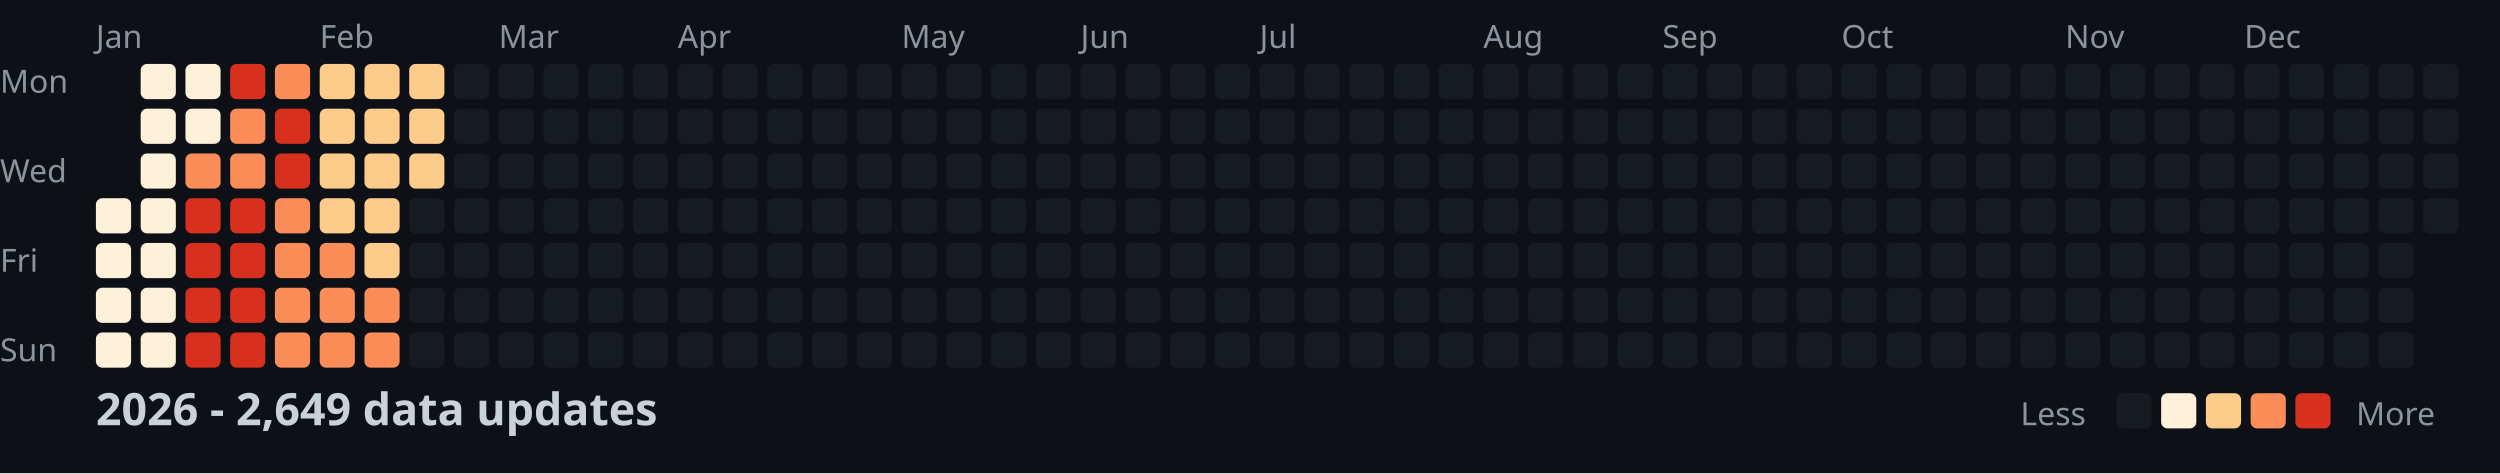
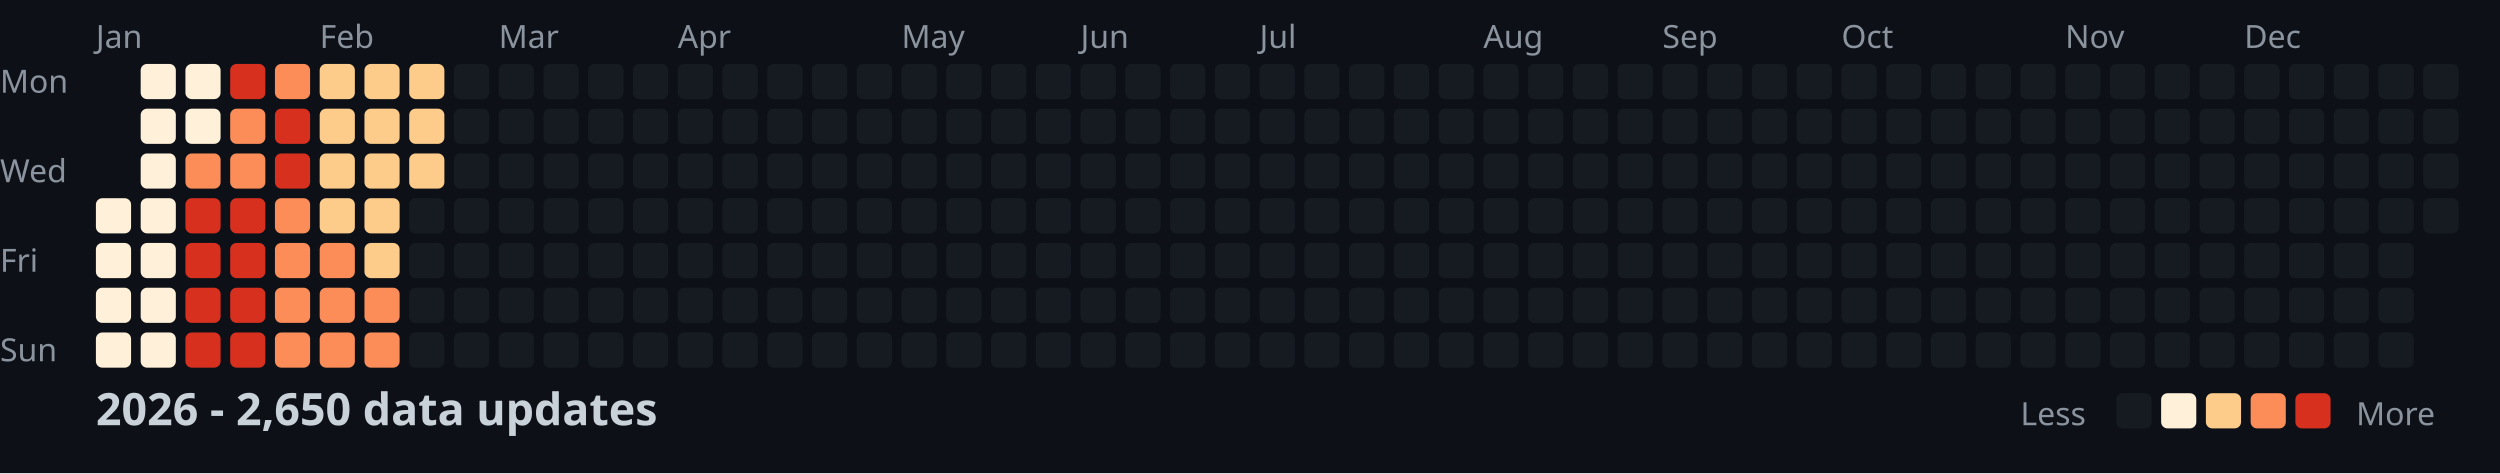
<svg xmlns="http://www.w3.org/2000/svg" width="782" height="148">
  <style>
    .month { font: 10px sans-serif; fill: #8b949e; }
    .day { font: 10px sans-serif; fill: #8b949e; }
    .title { font: bold 14px sans-serif; fill: #c9d1d9; }
    .legend { font: 10px sans-serif; fill: #8b949e; }
  </style>
  <rect width="100%" height="100%" fill="#0d1117" />
  <text x="0" y="29" class="day">Mon</text>
  <text x="0" y="57" class="day">Wed</text>
  <text x="0" y="85" class="day">Fri</text>
  <text x="0" y="113" class="day">Sun</text>
  <text x="30" y="15" class="month">Jan</text>
  <text x="100" y="15" class="month">Feb</text>
  <text x="156" y="15" class="month">Mar</text>
  <text x="212" y="15" class="month">Apr</text>
  <text x="282" y="15" class="month">May</text>
  <text x="338" y="15" class="month">Jun</text>
  <text x="394" y="15" class="month">Jul</text>
  <text x="464" y="15" class="month">Aug</text>
  <text x="520" y="15" class="month">Sep</text>
  <text x="576" y="15" class="month">Oct</text>
  <text x="646" y="15" class="month">Nov</text>
  <text x="702" y="15" class="month">Dec</text>
  <rect x="30" y="62" width="11" height="11" fill="#fef0d9" rx="2" />
  <rect x="30" y="76" width="11" height="11" fill="#fef0d9" rx="2" />
  <rect x="30" y="90" width="11" height="11" fill="#fef0d9" rx="2" />
  <rect x="30" y="104" width="11" height="11" fill="#fef0d9" rx="2" />
  <rect x="44" y="20" width="11" height="11" fill="#fef0d9" rx="2" />
  <rect x="44" y="34" width="11" height="11" fill="#fef0d9" rx="2" />
  <rect x="44" y="48" width="11" height="11" fill="#fef0d9" rx="2" />
  <rect x="44" y="62" width="11" height="11" fill="#fef0d9" rx="2" />
  <rect x="44" y="76" width="11" height="11" fill="#fef0d9" rx="2" />
  <rect x="44" y="90" width="11" height="11" fill="#fef0d9" rx="2" />
  <rect x="44" y="104" width="11" height="11" fill="#fef0d9" rx="2" />
  <rect x="58" y="20" width="11" height="11" fill="#fef0d9" rx="2" />
  <rect x="58" y="34" width="11" height="11" fill="#fef0d9" rx="2" />
  <rect x="58" y="48" width="11" height="11" fill="#fc8d59" rx="2" />
  <rect x="58" y="62" width="11" height="11" fill="#d7301f" rx="2" />
  <rect x="58" y="76" width="11" height="11" fill="#d7301f" rx="2" />
  <rect x="58" y="90" width="11" height="11" fill="#d7301f" rx="2" />
  <rect x="58" y="104" width="11" height="11" fill="#d7301f" rx="2" />
  <rect x="72" y="20" width="11" height="11" fill="#d7301f" rx="2" />
  <rect x="72" y="34" width="11" height="11" fill="#fc8d59" rx="2" />
  <rect x="72" y="48" width="11" height="11" fill="#fc8d59" rx="2" />
  <rect x="72" y="62" width="11" height="11" fill="#d7301f" rx="2" />
  <rect x="72" y="76" width="11" height="11" fill="#d7301f" rx="2" />
  <rect x="72" y="90" width="11" height="11" fill="#d7301f" rx="2" />
  <rect x="72" y="104" width="11" height="11" fill="#d7301f" rx="2" />
  <rect x="86" y="20" width="11" height="11" fill="#fc8d59" rx="2" />
  <rect x="86" y="34" width="11" height="11" fill="#d7301f" rx="2" />
  <rect x="86" y="48" width="11" height="11" fill="#d7301f" rx="2" />
  <rect x="86" y="62" width="11" height="11" fill="#fc8d59" rx="2" />
  <rect x="86" y="76" width="11" height="11" fill="#fc8d59" rx="2" />
  <rect x="86" y="90" width="11" height="11" fill="#fc8d59" rx="2" />
  <rect x="86" y="104" width="11" height="11" fill="#fc8d59" rx="2" />
  <rect x="100" y="20" width="11" height="11" fill="#fdcc8a" rx="2" />
  <rect x="100" y="34" width="11" height="11" fill="#fdcc8a" rx="2" />
  <rect x="100" y="48" width="11" height="11" fill="#fdcc8a" rx="2" />
  <rect x="100" y="62" width="11" height="11" fill="#fdcc8a" rx="2" />
  <rect x="100" y="76" width="11" height="11" fill="#fc8d59" rx="2" />
  <rect x="100" y="90" width="11" height="11" fill="#fc8d59" rx="2" />
  <rect x="100" y="104" width="11" height="11" fill="#fc8d59" rx="2" />
  <rect x="114" y="20" width="11" height="11" fill="#fdcc8a" rx="2" />
  <rect x="114" y="34" width="11" height="11" fill="#fdcc8a" rx="2" />
  <rect x="114" y="48" width="11" height="11" fill="#fdcc8a" rx="2" />
  <rect x="114" y="62" width="11" height="11" fill="#fdcc8a" rx="2" />
  <rect x="114" y="76" width="11" height="11" fill="#fdcc8a" rx="2" />
  <rect x="114" y="90" width="11" height="11" fill="#fc8d59" rx="2" />
  <rect x="114" y="104" width="11" height="11" fill="#fc8d59" rx="2" />
  <rect x="128" y="20" width="11" height="11" fill="#fdcc8a" rx="2" />
  <rect x="128" y="34" width="11" height="11" fill="#fdcc8a" rx="2" />
  <rect x="128" y="48" width="11" height="11" fill="#fdcc8a" rx="2" />
  <rect x="128" y="62" width="11" height="11" fill="#161b22" rx="2" />
  <rect x="128" y="76" width="11" height="11" fill="#161b22" rx="2" />
  <rect x="128" y="90" width="11" height="11" fill="#161b22" rx="2" />
  <rect x="128" y="104" width="11" height="11" fill="#161b22" rx="2" />
  <rect x="142" y="20" width="11" height="11" fill="#161b22" rx="2" />
  <rect x="142" y="34" width="11" height="11" fill="#161b22" rx="2" />
  <rect x="142" y="48" width="11" height="11" fill="#161b22" rx="2" />
  <rect x="142" y="62" width="11" height="11" fill="#161b22" rx="2" />
  <rect x="142" y="76" width="11" height="11" fill="#161b22" rx="2" />
  <rect x="142" y="90" width="11" height="11" fill="#161b22" rx="2" />
  <rect x="142" y="104" width="11" height="11" fill="#161b22" rx="2" />
  <rect x="156" y="20" width="11" height="11" fill="#161b22" rx="2" />
  <rect x="156" y="34" width="11" height="11" fill="#161b22" rx="2" />
  <rect x="156" y="48" width="11" height="11" fill="#161b22" rx="2" />
  <rect x="156" y="62" width="11" height="11" fill="#161b22" rx="2" />
  <rect x="156" y="76" width="11" height="11" fill="#161b22" rx="2" />
  <rect x="156" y="90" width="11" height="11" fill="#161b22" rx="2" />
  <rect x="156" y="104" width="11" height="11" fill="#161b22" rx="2" />
  <rect x="170" y="20" width="11" height="11" fill="#161b22" rx="2" />
  <rect x="170" y="34" width="11" height="11" fill="#161b22" rx="2" />
  <rect x="170" y="48" width="11" height="11" fill="#161b22" rx="2" />
  <rect x="170" y="62" width="11" height="11" fill="#161b22" rx="2" />
  <rect x="170" y="76" width="11" height="11" fill="#161b22" rx="2" />
  <rect x="170" y="90" width="11" height="11" fill="#161b22" rx="2" />
  <rect x="170" y="104" width="11" height="11" fill="#161b22" rx="2" />
  <rect x="184" y="20" width="11" height="11" fill="#161b22" rx="2" />
  <rect x="184" y="34" width="11" height="11" fill="#161b22" rx="2" />
  <rect x="184" y="48" width="11" height="11" fill="#161b22" rx="2" />
  <rect x="184" y="62" width="11" height="11" fill="#161b22" rx="2" />
  <rect x="184" y="76" width="11" height="11" fill="#161b22" rx="2" />
  <rect x="184" y="90" width="11" height="11" fill="#161b22" rx="2" />
  <rect x="184" y="104" width="11" height="11" fill="#161b22" rx="2" />
  <rect x="198" y="20" width="11" height="11" fill="#161b22" rx="2" />
  <rect x="198" y="34" width="11" height="11" fill="#161b22" rx="2" />
  <rect x="198" y="48" width="11" height="11" fill="#161b22" rx="2" />
  <rect x="198" y="62" width="11" height="11" fill="#161b22" rx="2" />
  <rect x="198" y="76" width="11" height="11" fill="#161b22" rx="2" />
  <rect x="198" y="90" width="11" height="11" fill="#161b22" rx="2" />
  <rect x="198" y="104" width="11" height="11" fill="#161b22" rx="2" />
  <rect x="212" y="20" width="11" height="11" fill="#161b22" rx="2" />
  <rect x="212" y="34" width="11" height="11" fill="#161b22" rx="2" />
  <rect x="212" y="48" width="11" height="11" fill="#161b22" rx="2" />
  <rect x="212" y="62" width="11" height="11" fill="#161b22" rx="2" />
  <rect x="212" y="76" width="11" height="11" fill="#161b22" rx="2" />
  <rect x="212" y="90" width="11" height="11" fill="#161b22" rx="2" />
  <rect x="212" y="104" width="11" height="11" fill="#161b22" rx="2" />
  <rect x="226" y="20" width="11" height="11" fill="#161b22" rx="2" />
  <rect x="226" y="34" width="11" height="11" fill="#161b22" rx="2" />
  <rect x="226" y="48" width="11" height="11" fill="#161b22" rx="2" />
  <rect x="226" y="62" width="11" height="11" fill="#161b22" rx="2" />
  <rect x="226" y="76" width="11" height="11" fill="#161b22" rx="2" />
  <rect x="226" y="90" width="11" height="11" fill="#161b22" rx="2" />
  <rect x="226" y="104" width="11" height="11" fill="#161b22" rx="2" />
  <rect x="240" y="20" width="11" height="11" fill="#161b22" rx="2" />
  <rect x="240" y="34" width="11" height="11" fill="#161b22" rx="2" />
  <rect x="240" y="48" width="11" height="11" fill="#161b22" rx="2" />
  <rect x="240" y="62" width="11" height="11" fill="#161b22" rx="2" />
  <rect x="240" y="76" width="11" height="11" fill="#161b22" rx="2" />
  <rect x="240" y="90" width="11" height="11" fill="#161b22" rx="2" />
  <rect x="240" y="104" width="11" height="11" fill="#161b22" rx="2" />
  <rect x="254" y="20" width="11" height="11" fill="#161b22" rx="2" />
  <rect x="254" y="34" width="11" height="11" fill="#161b22" rx="2" />
  <rect x="254" y="48" width="11" height="11" fill="#161b22" rx="2" />
  <rect x="254" y="62" width="11" height="11" fill="#161b22" rx="2" />
  <rect x="254" y="76" width="11" height="11" fill="#161b22" rx="2" />
  <rect x="254" y="90" width="11" height="11" fill="#161b22" rx="2" />
  <rect x="254" y="104" width="11" height="11" fill="#161b22" rx="2" />
  <rect x="268" y="20" width="11" height="11" fill="#161b22" rx="2" />
  <rect x="268" y="34" width="11" height="11" fill="#161b22" rx="2" />
  <rect x="268" y="48" width="11" height="11" fill="#161b22" rx="2" />
  <rect x="268" y="62" width="11" height="11" fill="#161b22" rx="2" />
  <rect x="268" y="76" width="11" height="11" fill="#161b22" rx="2" />
  <rect x="268" y="90" width="11" height="11" fill="#161b22" rx="2" />
  <rect x="268" y="104" width="11" height="11" fill="#161b22" rx="2" />
  <rect x="282" y="20" width="11" height="11" fill="#161b22" rx="2" />
  <rect x="282" y="34" width="11" height="11" fill="#161b22" rx="2" />
  <rect x="282" y="48" width="11" height="11" fill="#161b22" rx="2" />
  <rect x="282" y="62" width="11" height="11" fill="#161b22" rx="2" />
  <rect x="282" y="76" width="11" height="11" fill="#161b22" rx="2" />
  <rect x="282" y="90" width="11" height="11" fill="#161b22" rx="2" />
  <rect x="282" y="104" width="11" height="11" fill="#161b22" rx="2" />
  <rect x="296" y="20" width="11" height="11" fill="#161b22" rx="2" />
  <rect x="296" y="34" width="11" height="11" fill="#161b22" rx="2" />
  <rect x="296" y="48" width="11" height="11" fill="#161b22" rx="2" />
  <rect x="296" y="62" width="11" height="11" fill="#161b22" rx="2" />
  <rect x="296" y="76" width="11" height="11" fill="#161b22" rx="2" />
  <rect x="296" y="90" width="11" height="11" fill="#161b22" rx="2" />
  <rect x="296" y="104" width="11" height="11" fill="#161b22" rx="2" />
  <rect x="310" y="20" width="11" height="11" fill="#161b22" rx="2" />
  <rect x="310" y="34" width="11" height="11" fill="#161b22" rx="2" />
  <rect x="310" y="48" width="11" height="11" fill="#161b22" rx="2" />
  <rect x="310" y="62" width="11" height="11" fill="#161b22" rx="2" />
  <rect x="310" y="76" width="11" height="11" fill="#161b22" rx="2" />
  <rect x="310" y="90" width="11" height="11" fill="#161b22" rx="2" />
  <rect x="310" y="104" width="11" height="11" fill="#161b22" rx="2" />
  <rect x="324" y="20" width="11" height="11" fill="#161b22" rx="2" />
  <rect x="324" y="34" width="11" height="11" fill="#161b22" rx="2" />
  <rect x="324" y="48" width="11" height="11" fill="#161b22" rx="2" />
  <rect x="324" y="62" width="11" height="11" fill="#161b22" rx="2" />
  <rect x="324" y="76" width="11" height="11" fill="#161b22" rx="2" />
  <rect x="324" y="90" width="11" height="11" fill="#161b22" rx="2" />
  <rect x="324" y="104" width="11" height="11" fill="#161b22" rx="2" />
  <rect x="338" y="20" width="11" height="11" fill="#161b22" rx="2" />
  <rect x="338" y="34" width="11" height="11" fill="#161b22" rx="2" />
  <rect x="338" y="48" width="11" height="11" fill="#161b22" rx="2" />
  <rect x="338" y="62" width="11" height="11" fill="#161b22" rx="2" />
  <rect x="338" y="76" width="11" height="11" fill="#161b22" rx="2" />
  <rect x="338" y="90" width="11" height="11" fill="#161b22" rx="2" />
  <rect x="338" y="104" width="11" height="11" fill="#161b22" rx="2" />
  <rect x="352" y="20" width="11" height="11" fill="#161b22" rx="2" />
  <rect x="352" y="34" width="11" height="11" fill="#161b22" rx="2" />
  <rect x="352" y="48" width="11" height="11" fill="#161b22" rx="2" />
  <rect x="352" y="62" width="11" height="11" fill="#161b22" rx="2" />
  <rect x="352" y="76" width="11" height="11" fill="#161b22" rx="2" />
  <rect x="352" y="90" width="11" height="11" fill="#161b22" rx="2" />
  <rect x="352" y="104" width="11" height="11" fill="#161b22" rx="2" />
  <rect x="366" y="20" width="11" height="11" fill="#161b22" rx="2" />
  <rect x="366" y="34" width="11" height="11" fill="#161b22" rx="2" />
  <rect x="366" y="48" width="11" height="11" fill="#161b22" rx="2" />
  <rect x="366" y="62" width="11" height="11" fill="#161b22" rx="2" />
  <rect x="366" y="76" width="11" height="11" fill="#161b22" rx="2" />
  <rect x="366" y="90" width="11" height="11" fill="#161b22" rx="2" />
  <rect x="366" y="104" width="11" height="11" fill="#161b22" rx="2" />
  <rect x="380" y="20" width="11" height="11" fill="#161b22" rx="2" />
  <rect x="380" y="34" width="11" height="11" fill="#161b22" rx="2" />
  <rect x="380" y="48" width="11" height="11" fill="#161b22" rx="2" />
  <rect x="380" y="62" width="11" height="11" fill="#161b22" rx="2" />
  <rect x="380" y="76" width="11" height="11" fill="#161b22" rx="2" />
  <rect x="380" y="90" width="11" height="11" fill="#161b22" rx="2" />
  <rect x="380" y="104" width="11" height="11" fill="#161b22" rx="2" />
  <rect x="394" y="20" width="11" height="11" fill="#161b22" rx="2" />
  <rect x="394" y="34" width="11" height="11" fill="#161b22" rx="2" />
  <rect x="394" y="48" width="11" height="11" fill="#161b22" rx="2" />
  <rect x="394" y="62" width="11" height="11" fill="#161b22" rx="2" />
  <rect x="394" y="76" width="11" height="11" fill="#161b22" rx="2" />
  <rect x="394" y="90" width="11" height="11" fill="#161b22" rx="2" />
  <rect x="394" y="104" width="11" height="11" fill="#161b22" rx="2" />
  <rect x="408" y="20" width="11" height="11" fill="#161b22" rx="2" />
  <rect x="408" y="34" width="11" height="11" fill="#161b22" rx="2" />
  <rect x="408" y="48" width="11" height="11" fill="#161b22" rx="2" />
  <rect x="408" y="62" width="11" height="11" fill="#161b22" rx="2" />
  <rect x="408" y="76" width="11" height="11" fill="#161b22" rx="2" />
  <rect x="408" y="90" width="11" height="11" fill="#161b22" rx="2" />
  <rect x="408" y="104" width="11" height="11" fill="#161b22" rx="2" />
  <rect x="422" y="20" width="11" height="11" fill="#161b22" rx="2" />
  <rect x="422" y="34" width="11" height="11" fill="#161b22" rx="2" />
  <rect x="422" y="48" width="11" height="11" fill="#161b22" rx="2" />
  <rect x="422" y="62" width="11" height="11" fill="#161b22" rx="2" />
  <rect x="422" y="76" width="11" height="11" fill="#161b22" rx="2" />
  <rect x="422" y="90" width="11" height="11" fill="#161b22" rx="2" />
  <rect x="422" y="104" width="11" height="11" fill="#161b22" rx="2" />
  <rect x="436" y="20" width="11" height="11" fill="#161b22" rx="2" />
  <rect x="436" y="34" width="11" height="11" fill="#161b22" rx="2" />
  <rect x="436" y="48" width="11" height="11" fill="#161b22" rx="2" />
  <rect x="436" y="62" width="11" height="11" fill="#161b22" rx="2" />
  <rect x="436" y="76" width="11" height="11" fill="#161b22" rx="2" />
  <rect x="436" y="90" width="11" height="11" fill="#161b22" rx="2" />
  <rect x="436" y="104" width="11" height="11" fill="#161b22" rx="2" />
  <rect x="450" y="20" width="11" height="11" fill="#161b22" rx="2" />
  <rect x="450" y="34" width="11" height="11" fill="#161b22" rx="2" />
  <rect x="450" y="48" width="11" height="11" fill="#161b22" rx="2" />
  <rect x="450" y="62" width="11" height="11" fill="#161b22" rx="2" />
  <rect x="450" y="76" width="11" height="11" fill="#161b22" rx="2" />
  <rect x="450" y="90" width="11" height="11" fill="#161b22" rx="2" />
  <rect x="450" y="104" width="11" height="11" fill="#161b22" rx="2" />
  <rect x="464" y="20" width="11" height="11" fill="#161b22" rx="2" />
  <rect x="464" y="34" width="11" height="11" fill="#161b22" rx="2" />
  <rect x="464" y="48" width="11" height="11" fill="#161b22" rx="2" />
  <rect x="464" y="62" width="11" height="11" fill="#161b22" rx="2" />
  <rect x="464" y="76" width="11" height="11" fill="#161b22" rx="2" />
  <rect x="464" y="90" width="11" height="11" fill="#161b22" rx="2" />
  <rect x="464" y="104" width="11" height="11" fill="#161b22" rx="2" />
  <rect x="478" y="20" width="11" height="11" fill="#161b22" rx="2" />
  <rect x="478" y="34" width="11" height="11" fill="#161b22" rx="2" />
  <rect x="478" y="48" width="11" height="11" fill="#161b22" rx="2" />
  <rect x="478" y="62" width="11" height="11" fill="#161b22" rx="2" />
  <rect x="478" y="76" width="11" height="11" fill="#161b22" rx="2" />
  <rect x="478" y="90" width="11" height="11" fill="#161b22" rx="2" />
  <rect x="478" y="104" width="11" height="11" fill="#161b22" rx="2" />
  <rect x="492" y="20" width="11" height="11" fill="#161b22" rx="2" />
  <rect x="492" y="34" width="11" height="11" fill="#161b22" rx="2" />
  <rect x="492" y="48" width="11" height="11" fill="#161b22" rx="2" />
  <rect x="492" y="62" width="11" height="11" fill="#161b22" rx="2" />
  <rect x="492" y="76" width="11" height="11" fill="#161b22" rx="2" />
  <rect x="492" y="90" width="11" height="11" fill="#161b22" rx="2" />
  <rect x="492" y="104" width="11" height="11" fill="#161b22" rx="2" />
  <rect x="506" y="20" width="11" height="11" fill="#161b22" rx="2" />
  <rect x="506" y="34" width="11" height="11" fill="#161b22" rx="2" />
  <rect x="506" y="48" width="11" height="11" fill="#161b22" rx="2" />
  <rect x="506" y="62" width="11" height="11" fill="#161b22" rx="2" />
  <rect x="506" y="76" width="11" height="11" fill="#161b22" rx="2" />
  <rect x="506" y="90" width="11" height="11" fill="#161b22" rx="2" />
  <rect x="506" y="104" width="11" height="11" fill="#161b22" rx="2" />
  <rect x="520" y="20" width="11" height="11" fill="#161b22" rx="2" />
  <rect x="520" y="34" width="11" height="11" fill="#161b22" rx="2" />
  <rect x="520" y="48" width="11" height="11" fill="#161b22" rx="2" />
  <rect x="520" y="62" width="11" height="11" fill="#161b22" rx="2" />
  <rect x="520" y="76" width="11" height="11" fill="#161b22" rx="2" />
  <rect x="520" y="90" width="11" height="11" fill="#161b22" rx="2" />
  <rect x="520" y="104" width="11" height="11" fill="#161b22" rx="2" />
  <rect x="534" y="20" width="11" height="11" fill="#161b22" rx="2" />
  <rect x="534" y="34" width="11" height="11" fill="#161b22" rx="2" />
  <rect x="534" y="48" width="11" height="11" fill="#161b22" rx="2" />
  <rect x="534" y="62" width="11" height="11" fill="#161b22" rx="2" />
  <rect x="534" y="76" width="11" height="11" fill="#161b22" rx="2" />
  <rect x="534" y="90" width="11" height="11" fill="#161b22" rx="2" />
  <rect x="534" y="104" width="11" height="11" fill="#161b22" rx="2" />
  <rect x="548" y="20" width="11" height="11" fill="#161b22" rx="2" />
  <rect x="548" y="34" width="11" height="11" fill="#161b22" rx="2" />
  <rect x="548" y="48" width="11" height="11" fill="#161b22" rx="2" />
  <rect x="548" y="62" width="11" height="11" fill="#161b22" rx="2" />
  <rect x="548" y="76" width="11" height="11" fill="#161b22" rx="2" />
  <rect x="548" y="90" width="11" height="11" fill="#161b22" rx="2" />
  <rect x="548" y="104" width="11" height="11" fill="#161b22" rx="2" />
  <rect x="562" y="20" width="11" height="11" fill="#161b22" rx="2" />
  <rect x="562" y="34" width="11" height="11" fill="#161b22" rx="2" />
  <rect x="562" y="48" width="11" height="11" fill="#161b22" rx="2" />
  <rect x="562" y="62" width="11" height="11" fill="#161b22" rx="2" />
  <rect x="562" y="76" width="11" height="11" fill="#161b22" rx="2" />
  <rect x="562" y="90" width="11" height="11" fill="#161b22" rx="2" />
  <rect x="562" y="104" width="11" height="11" fill="#161b22" rx="2" />
  <rect x="576" y="20" width="11" height="11" fill="#161b22" rx="2" />
  <rect x="576" y="34" width="11" height="11" fill="#161b22" rx="2" />
  <rect x="576" y="48" width="11" height="11" fill="#161b22" rx="2" />
  <rect x="576" y="62" width="11" height="11" fill="#161b22" rx="2" />
  <rect x="576" y="76" width="11" height="11" fill="#161b22" rx="2" />
  <rect x="576" y="90" width="11" height="11" fill="#161b22" rx="2" />
  <rect x="576" y="104" width="11" height="11" fill="#161b22" rx="2" />
  <rect x="590" y="20" width="11" height="11" fill="#161b22" rx="2" />
  <rect x="590" y="34" width="11" height="11" fill="#161b22" rx="2" />
  <rect x="590" y="48" width="11" height="11" fill="#161b22" rx="2" />
  <rect x="590" y="62" width="11" height="11" fill="#161b22" rx="2" />
  <rect x="590" y="76" width="11" height="11" fill="#161b22" rx="2" />
  <rect x="590" y="90" width="11" height="11" fill="#161b22" rx="2" />
  <rect x="590" y="104" width="11" height="11" fill="#161b22" rx="2" />
  <rect x="604" y="20" width="11" height="11" fill="#161b22" rx="2" />
  <rect x="604" y="34" width="11" height="11" fill="#161b22" rx="2" />
  <rect x="604" y="48" width="11" height="11" fill="#161b22" rx="2" />
  <rect x="604" y="62" width="11" height="11" fill="#161b22" rx="2" />
  <rect x="604" y="76" width="11" height="11" fill="#161b22" rx="2" />
  <rect x="604" y="90" width="11" height="11" fill="#161b22" rx="2" />
  <rect x="604" y="104" width="11" height="11" fill="#161b22" rx="2" />
  <rect x="618" y="20" width="11" height="11" fill="#161b22" rx="2" />
  <rect x="618" y="34" width="11" height="11" fill="#161b22" rx="2" />
  <rect x="618" y="48" width="11" height="11" fill="#161b22" rx="2" />
  <rect x="618" y="62" width="11" height="11" fill="#161b22" rx="2" />
  <rect x="618" y="76" width="11" height="11" fill="#161b22" rx="2" />
  <rect x="618" y="90" width="11" height="11" fill="#161b22" rx="2" />
  <rect x="618" y="104" width="11" height="11" fill="#161b22" rx="2" />
  <rect x="632" y="20" width="11" height="11" fill="#161b22" rx="2" />
  <rect x="632" y="34" width="11" height="11" fill="#161b22" rx="2" />
  <rect x="632" y="48" width="11" height="11" fill="#161b22" rx="2" />
  <rect x="632" y="62" width="11" height="11" fill="#161b22" rx="2" />
  <rect x="632" y="76" width="11" height="11" fill="#161b22" rx="2" />
  <rect x="632" y="90" width="11" height="11" fill="#161b22" rx="2" />
  <rect x="632" y="104" width="11" height="11" fill="#161b22" rx="2" />
  <rect x="646" y="20" width="11" height="11" fill="#161b22" rx="2" />
  <rect x="646" y="34" width="11" height="11" fill="#161b22" rx="2" />
  <rect x="646" y="48" width="11" height="11" fill="#161b22" rx="2" />
  <rect x="646" y="62" width="11" height="11" fill="#161b22" rx="2" />
  <rect x="646" y="76" width="11" height="11" fill="#161b22" rx="2" />
  <rect x="646" y="90" width="11" height="11" fill="#161b22" rx="2" />
  <rect x="646" y="104" width="11" height="11" fill="#161b22" rx="2" />
  <rect x="660" y="20" width="11" height="11" fill="#161b22" rx="2" />
  <rect x="660" y="34" width="11" height="11" fill="#161b22" rx="2" />
  <rect x="660" y="48" width="11" height="11" fill="#161b22" rx="2" />
  <rect x="660" y="62" width="11" height="11" fill="#161b22" rx="2" />
  <rect x="660" y="76" width="11" height="11" fill="#161b22" rx="2" />
  <rect x="660" y="90" width="11" height="11" fill="#161b22" rx="2" />
  <rect x="660" y="104" width="11" height="11" fill="#161b22" rx="2" />
  <rect x="674" y="20" width="11" height="11" fill="#161b22" rx="2" />
  <rect x="674" y="34" width="11" height="11" fill="#161b22" rx="2" />
  <rect x="674" y="48" width="11" height="11" fill="#161b22" rx="2" />
  <rect x="674" y="62" width="11" height="11" fill="#161b22" rx="2" />
  <rect x="674" y="76" width="11" height="11" fill="#161b22" rx="2" />
  <rect x="674" y="90" width="11" height="11" fill="#161b22" rx="2" />
  <rect x="674" y="104" width="11" height="11" fill="#161b22" rx="2" />
  <rect x="688" y="20" width="11" height="11" fill="#161b22" rx="2" />
  <rect x="688" y="34" width="11" height="11" fill="#161b22" rx="2" />
  <rect x="688" y="48" width="11" height="11" fill="#161b22" rx="2" />
  <rect x="688" y="62" width="11" height="11" fill="#161b22" rx="2" />
  <rect x="688" y="76" width="11" height="11" fill="#161b22" rx="2" />
  <rect x="688" y="90" width="11" height="11" fill="#161b22" rx="2" />
  <rect x="688" y="104" width="11" height="11" fill="#161b22" rx="2" />
  <rect x="702" y="20" width="11" height="11" fill="#161b22" rx="2" />
  <rect x="702" y="34" width="11" height="11" fill="#161b22" rx="2" />
  <rect x="702" y="48" width="11" height="11" fill="#161b22" rx="2" />
  <rect x="702" y="62" width="11" height="11" fill="#161b22" rx="2" />
  <rect x="702" y="76" width="11" height="11" fill="#161b22" rx="2" />
  <rect x="702" y="90" width="11" height="11" fill="#161b22" rx="2" />
  <rect x="702" y="104" width="11" height="11" fill="#161b22" rx="2" />
  <rect x="716" y="20" width="11" height="11" fill="#161b22" rx="2" />
  <rect x="716" y="34" width="11" height="11" fill="#161b22" rx="2" />
  <rect x="716" y="48" width="11" height="11" fill="#161b22" rx="2" />
  <rect x="716" y="62" width="11" height="11" fill="#161b22" rx="2" />
  <rect x="716" y="76" width="11" height="11" fill="#161b22" rx="2" />
  <rect x="716" y="90" width="11" height="11" fill="#161b22" rx="2" />
  <rect x="716" y="104" width="11" height="11" fill="#161b22" rx="2" />
  <rect x="730" y="20" width="11" height="11" fill="#161b22" rx="2" />
  <rect x="730" y="34" width="11" height="11" fill="#161b22" rx="2" />
  <rect x="730" y="48" width="11" height="11" fill="#161b22" rx="2" />
  <rect x="730" y="62" width="11" height="11" fill="#161b22" rx="2" />
  <rect x="730" y="76" width="11" height="11" fill="#161b22" rx="2" />
  <rect x="730" y="90" width="11" height="11" fill="#161b22" rx="2" />
  <rect x="730" y="104" width="11" height="11" fill="#161b22" rx="2" />
  <rect x="744" y="20" width="11" height="11" fill="#161b22" rx="2" />
  <rect x="744" y="34" width="11" height="11" fill="#161b22" rx="2" />
  <rect x="744" y="48" width="11" height="11" fill="#161b22" rx="2" />
  <rect x="744" y="62" width="11" height="11" fill="#161b22" rx="2" />
  <rect x="744" y="76" width="11" height="11" fill="#161b22" rx="2" />
  <rect x="744" y="90" width="11" height="11" fill="#161b22" rx="2" />
  <rect x="744" y="104" width="11" height="11" fill="#161b22" rx="2" />
  <rect x="758" y="20" width="11" height="11" fill="#161b22" rx="2" />
  <rect x="758" y="34" width="11" height="11" fill="#161b22" rx="2" />
  <rect x="758" y="48" width="11" height="11" fill="#161b22" rx="2" />
  <rect x="758" y="62" width="11" height="11" fill="#161b22" rx="2" />
-   <text x="30" y="133" class="title">2026 - 2,649 data updates</text>
+   <text x="30" y="133" class="title">2026 - 2,650 data updates</text>
  <text x="632" y="133" class="legend">Less</text>
  <rect x="662" y="123" width="11" height="11" fill="#161b22" rx="2" />
  <rect x="676" y="123" width="11" height="11" fill="#fef0d9" rx="2" />
  <rect x="690" y="123" width="11" height="11" fill="#fdcc8a" rx="2" />
  <rect x="704" y="123" width="11" height="11" fill="#fc8d59" rx="2" />
  <rect x="718" y="123" width="11" height="11" fill="#d7301f" rx="2" />
  <text x="737" y="133" class="legend">More</text>
</svg>
